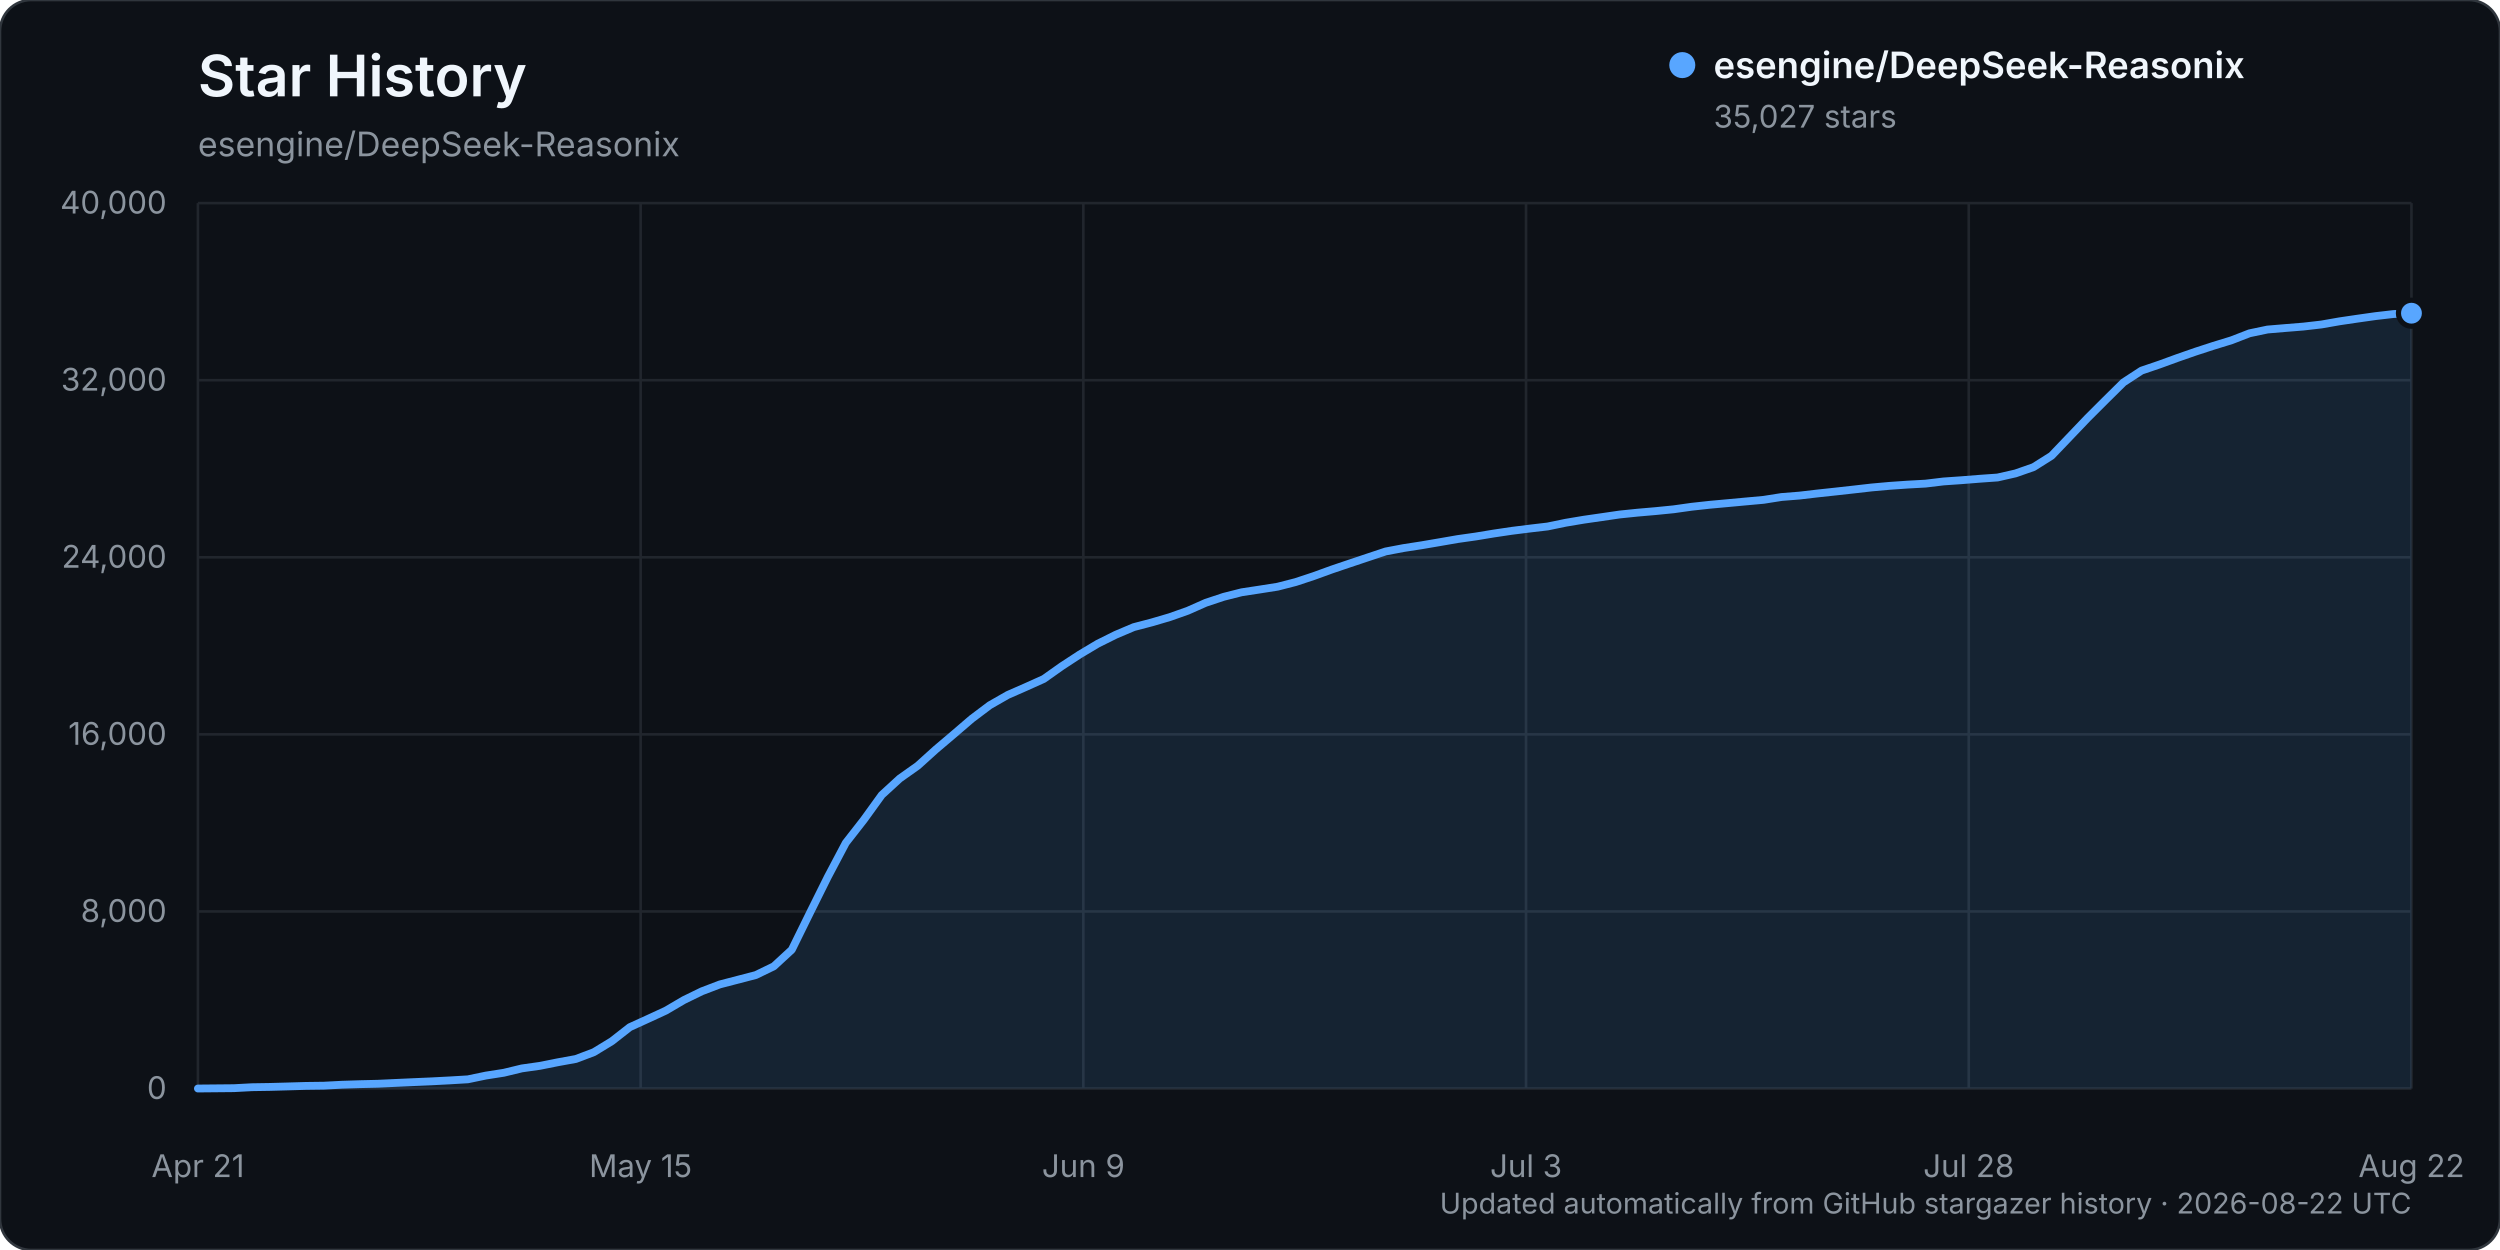
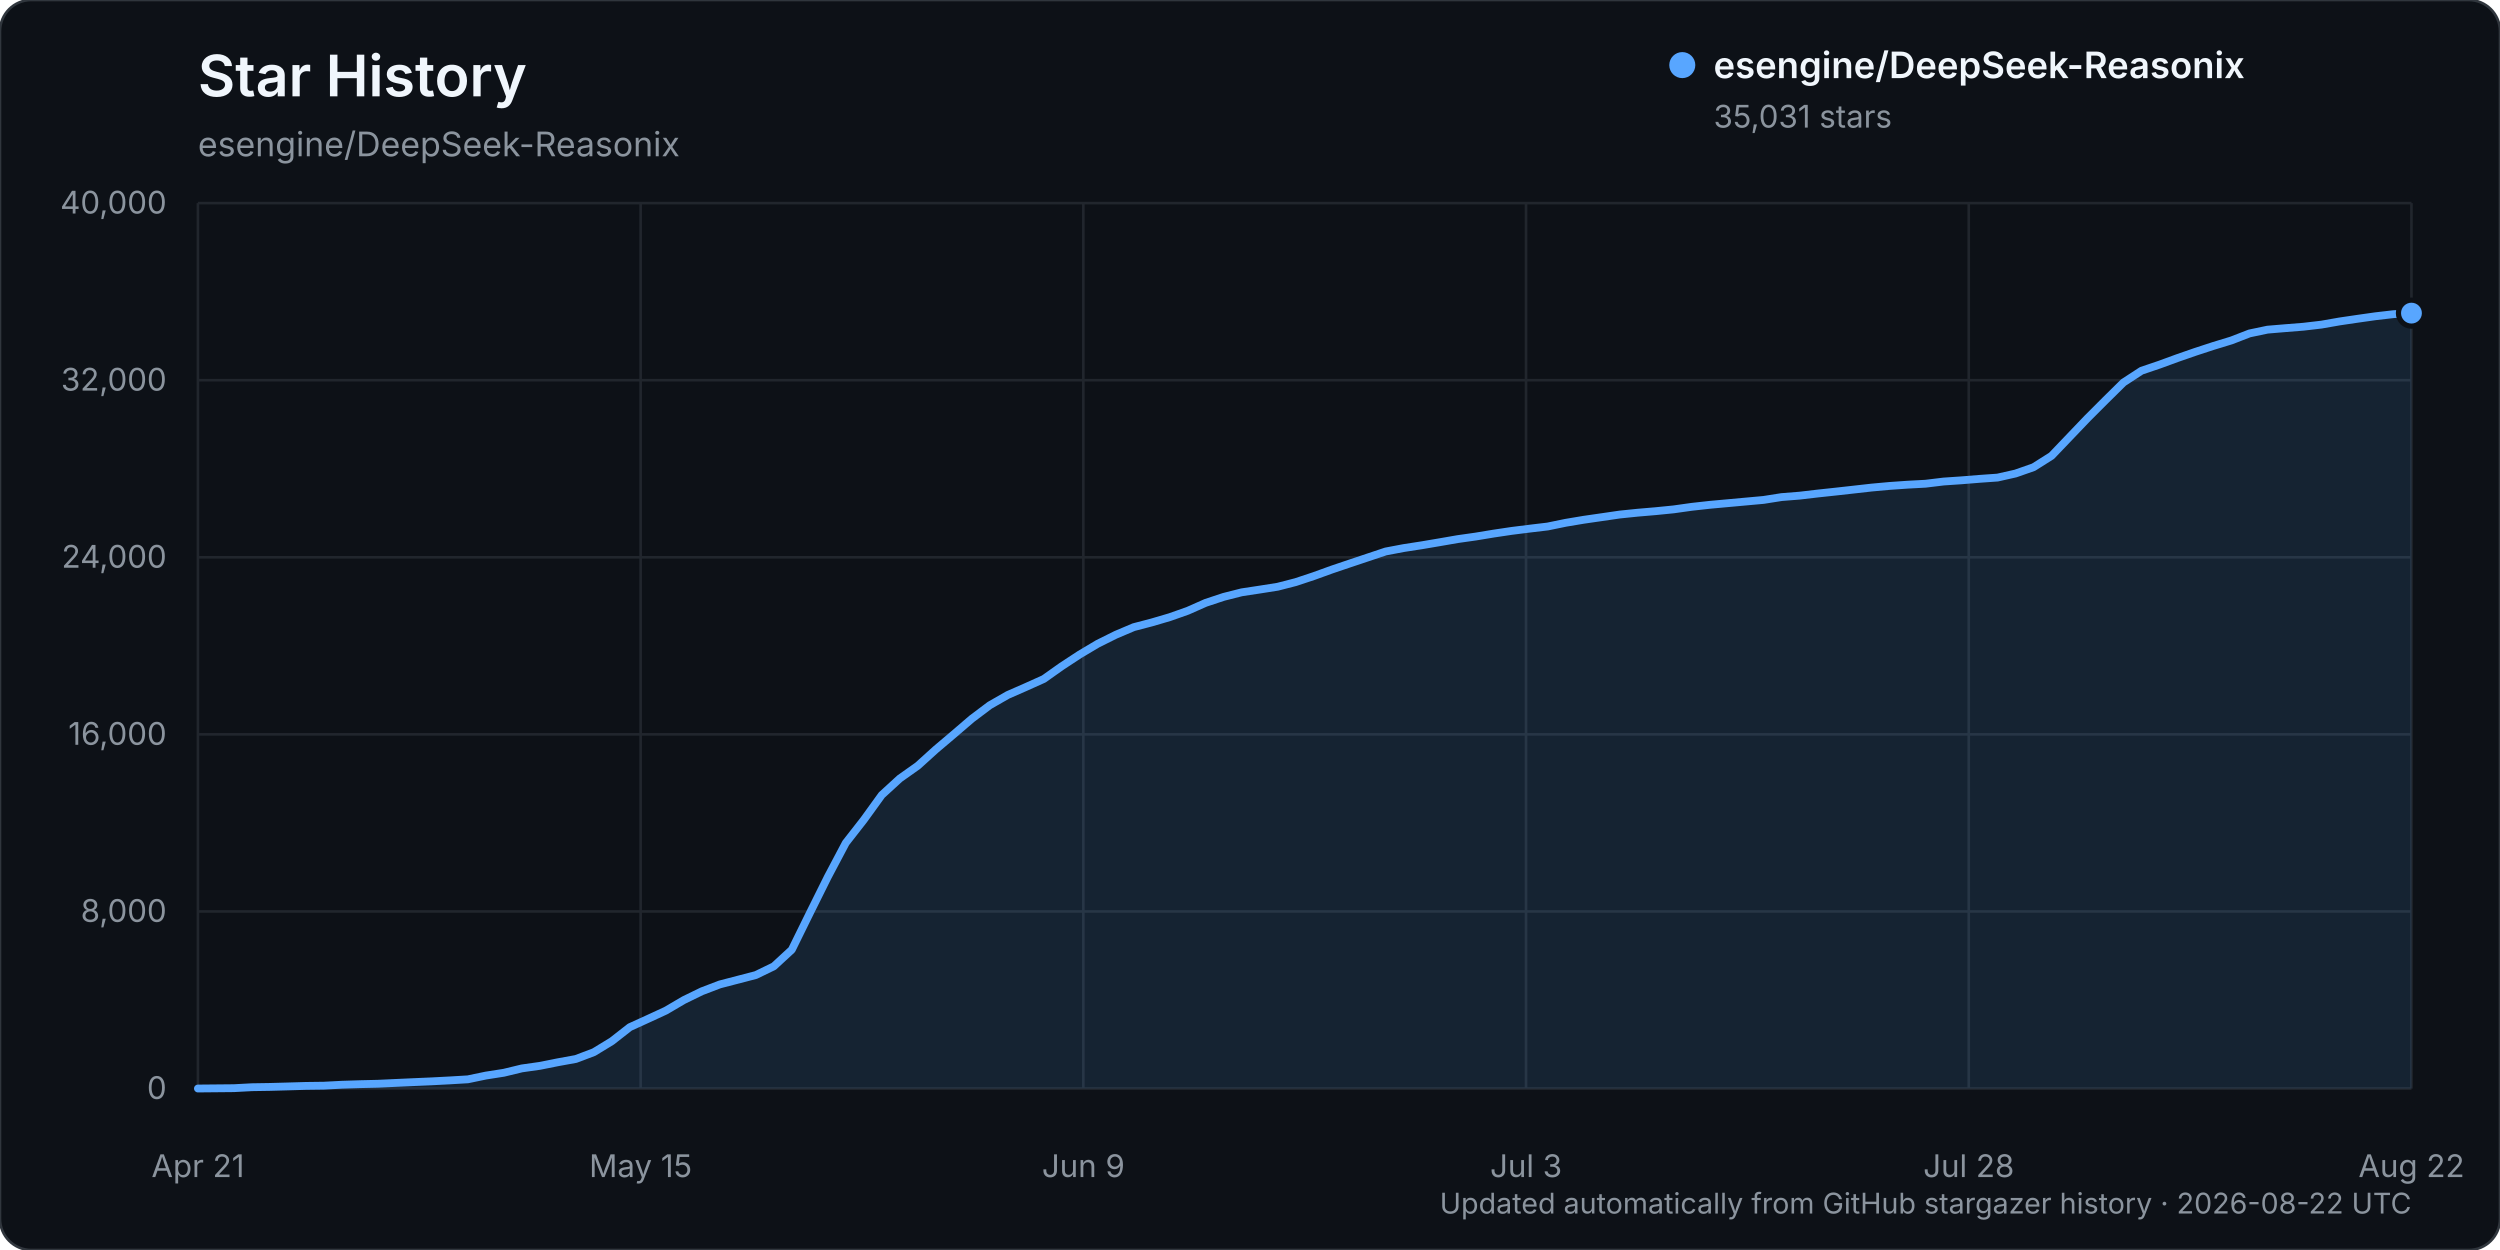
<svg xmlns="http://www.w3.org/2000/svg" width="960" height="480" viewBox="0 0 960 480" role="img" aria-labelledby="title description">
  <rect width="960" height="480" rx="12" fill="#0d1117" stroke="#30363d" />
  <text x="76" y="37" fill="#f0f6fc" font-family="-apple-system, BlinkMacSystemFont, 'Segoe UI', sans-serif" font-size="22" font-weight="600">Star History</text>
  <text x="76" y="60" fill="#8b949e" font-family="-apple-system, BlinkMacSystemFont, 'Segoe UI', sans-serif" font-size="13">esengine/DeepSeek-Reasonix</text>
  <g font-family="-apple-system, BlinkMacSystemFont, 'Segoe UI', sans-serif">
    <line x1="76" y1="418.00" x2="926" y2="418.00" stroke="#21262d" stroke-width="1" />
    <text x="64" y="422.00" text-anchor="end" fill="#8b949e" font-size="12">0</text>
    <line x1="76" y1="350.00" x2="926" y2="350.00" stroke="#21262d" stroke-width="1" />
    <text x="64" y="354.00" text-anchor="end" fill="#8b949e" font-size="12">8,000</text>
    <line x1="76" y1="282.00" x2="926" y2="282.00" stroke="#21262d" stroke-width="1" />
    <text x="64" y="286.00" text-anchor="end" fill="#8b949e" font-size="12">16,000</text>
    <line x1="76" y1="214.00" x2="926" y2="214.00" stroke="#21262d" stroke-width="1" />
    <text x="64" y="218.00" text-anchor="end" fill="#8b949e" font-size="12">24,000</text>
    <line x1="76" y1="146.00" x2="926" y2="146.00" stroke="#21262d" stroke-width="1" />
    <text x="64" y="150.00" text-anchor="end" fill="#8b949e" font-size="12">32,000</text>
    <line x1="76" y1="78.00" x2="926" y2="78.00" stroke="#21262d" stroke-width="1" />
    <text x="64" y="82.00" text-anchor="end" fill="#8b949e" font-size="12">40,000</text>
    <line x1="76.00" y1="78" x2="76.00" y2="418" stroke="#21262d" stroke-width="1" />
    <text x="76.00" y="452" text-anchor="middle" fill="#8b949e" font-size="12">Apr 21</text>
    <line x1="246.00" y1="78" x2="246.00" y2="418" stroke="#21262d" stroke-width="1" />
    <text x="246.00" y="452" text-anchor="middle" fill="#8b949e" font-size="12">May 15</text>
    <line x1="416.00" y1="78" x2="416.00" y2="418" stroke="#21262d" stroke-width="1" />
    <text x="416.00" y="452" text-anchor="middle" fill="#8b949e" font-size="12">Jun 9</text>
    <line x1="586.00" y1="78" x2="586.00" y2="418" stroke="#21262d" stroke-width="1" />
    <text x="586.00" y="452" text-anchor="middle" fill="#8b949e" font-size="12">Jul 3</text>
    <line x1="756.00" y1="78" x2="756.00" y2="418" stroke="#21262d" stroke-width="1" />
    <text x="756.00" y="452" text-anchor="middle" fill="#8b949e" font-size="12">Jul 28</text>
    <line x1="926.00" y1="78" x2="926.00" y2="418" stroke="#21262d" stroke-width="1" />
    <text x="926.00" y="452" text-anchor="middle" fill="#8b949e" font-size="12">Aug 22</text>
-     <path d="M76.00,417.99 L89.82,417.86 L96.73,417.49 L103.64,417.38 L110.55,417.19 L117.46,416.99 L124.37,416.90 L131.28,416.54 L138.20,416.32 L145.11,416.16 L152.02,415.84 L158.93,415.53 L165.84,415.23 L172.75,414.87 L179.66,414.46 L186.57,413.02 L193.48,411.94 L200.39,410.27 L207.30,409.29 L214.21,407.91 L221.12,406.65 L228.03,404.04 L234.94,399.83 L241.85,394.43 L248.76,391.28 L255.67,388.09 L262.59,384.03 L269.50,380.66 L276.41,378.02 L283.32,376.22 L290.23,374.42 L297.14,371.07 L304.05,364.70 L310.96,350.65 L317.87,336.75 L324.78,323.68 L331.69,314.83 L338.60,305.27 L345.51,298.94 L352.42,294.05 L359.33,287.81 L366.24,281.95 L373.15,276.02 L380.07,270.81 L386.98,266.86 L393.89,263.83 L400.80,260.72 L407.71,255.83 L414.62,251.31 L421.53,247.19 L428.44,243.75 L435.35,240.82 L442.26,239.01 L449.17,236.98 L456.08,234.54 L462.99,231.48 L469.90,229.18 L476.81,227.43 L483.72,226.38 L490.63,225.29 L497.54,223.51 L504.46,221.22 L511.37,218.71 L518.28,216.37 L525.19,214.06 L532.10,211.76 L539.01,210.45 L545.92,209.38 L552.83,208.20 L559.74,207.00 L566.65,206.02 L573.56,204.88 L580.47,203.85 L587.38,202.98 L594.29,202.17 L601.20,200.74 L608.11,199.58 L615.02,198.58 L621.93,197.57 L628.85,196.86 L635.76,196.26 L642.67,195.57 L649.58,194.60 L656.49,193.84 L663.40,193.21 L670.31,192.57 L677.22,191.94 L684.13,190.85 L691.04,190.30 L697.95,189.49 L704.86,188.75 L711.77,187.98 L718.68,187.19 L725.59,186.57 L732.50,186.09 L739.41,185.71 L746.33,184.88 L753.24,184.40 L760.15,183.85 L767.06,183.36 L773.97,181.79 L780.88,179.37 L787.79,175.02 L794.70,167.79 L801.61,160.55 L808.52,153.65 L815.43,146.82 L822.34,142.32 L829.25,139.97 L836.16,137.45 L843.07,135.04 L849.98,132.79 L856.89,130.67 L863.80,127.99 L870.72,126.54 L877.63,125.96 L884.54,125.40 L891.45,124.60 L898.36,123.39 L905.27,122.37 L912.18,121.39 L919.09,120.59 L926.00,120.27 L926.00,418.00 L76.00,418.00 Z" fill="#58a6ff" opacity="0.12" />
-     <path d="M76.00,417.99 L89.82,417.86 L96.73,417.49 L103.64,417.38 L110.55,417.19 L117.46,416.99 L124.37,416.90 L131.28,416.54 L138.20,416.32 L145.11,416.16 L152.02,415.84 L158.93,415.53 L165.84,415.23 L172.75,414.87 L179.66,414.46 L186.57,413.02 L193.48,411.94 L200.39,410.27 L207.30,409.29 L214.21,407.91 L221.12,406.65 L228.03,404.04 L234.94,399.83 L241.85,394.43 L248.76,391.28 L255.67,388.09 L262.59,384.03 L269.50,380.66 L276.41,378.02 L283.32,376.22 L290.23,374.42 L297.14,371.07 L304.05,364.70 L310.96,350.65 L317.87,336.75 L324.78,323.68 L331.69,314.83 L338.60,305.27 L345.51,298.94 L352.42,294.05 L359.33,287.81 L366.24,281.95 L373.15,276.02 L380.07,270.81 L386.98,266.86 L393.89,263.83 L400.80,260.72 L407.71,255.83 L414.62,251.31 L421.53,247.19 L428.44,243.75 L435.35,240.82 L442.26,239.01 L449.17,236.98 L456.08,234.54 L462.99,231.48 L469.90,229.18 L476.81,227.43 L483.72,226.38 L490.63,225.29 L497.54,223.51 L504.46,221.22 L511.37,218.71 L518.28,216.37 L525.19,214.06 L532.10,211.76 L539.01,210.45 L545.92,209.38 L552.83,208.20 L559.74,207.00 L566.65,206.02 L573.56,204.88 L580.47,203.85 L587.38,202.98 L594.29,202.17 L601.20,200.74 L608.11,199.58 L615.02,198.58 L621.93,197.57 L628.85,196.86 L635.76,196.26 L642.67,195.57 L649.58,194.60 L656.49,193.84 L663.40,193.21 L670.31,192.57 L677.22,191.94 L684.13,190.85 L691.04,190.30 L697.95,189.49 L704.86,188.75 L711.77,187.98 L718.68,187.19 L725.59,186.57 L732.50,186.09 L739.41,185.71 L746.33,184.88 L753.24,184.40 L760.15,183.85 L767.06,183.36 L773.97,181.79 L780.88,179.37 L787.79,175.02 L794.70,167.79 L801.61,160.55 L808.52,153.65 L815.43,146.82 L822.34,142.32 L829.25,139.97 L836.16,137.45 L843.07,135.04 L849.98,132.79 L856.89,130.67 L863.80,127.99 L870.72,126.54 L877.63,125.96 L884.54,125.40 L891.45,124.60 L898.36,123.39 L905.27,122.37 L912.18,121.39 L919.09,120.59 L926.00,120.27" fill="none" stroke="#58a6ff" stroke-width="3" stroke-linecap="round" stroke-linejoin="round" />
-     <circle cx="926.00" cy="120.27" r="5" fill="#58a6ff" stroke="#0d1117" stroke-width="2" />
+     <path d="M76.00,417.99 L89.82,417.86 L96.73,417.49 L103.64,417.38 L110.55,417.19 L117.46,416.99 L124.37,416.90 L131.28,416.54 L138.20,416.32 L145.11,416.16 L152.02,415.84 L158.93,415.53 L165.84,415.23 L172.75,414.87 L179.66,414.46 L186.57,413.02 L193.48,411.94 L200.39,410.27 L207.30,409.29 L214.21,407.91 L221.12,406.65 L228.03,404.04 L234.94,399.83 L241.85,394.43 L248.76,391.28 L255.67,388.09 L262.59,384.03 L269.50,380.66 L276.41,378.02 L283.32,376.22 L290.23,374.42 L297.14,371.07 L304.05,364.70 L310.96,350.65 L317.87,336.75 L324.78,323.69 L331.69,314.84 L338.60,305.28 L345.51,298.95 L352.42,294.06 L359.33,287.81 L366.24,281.96 L373.15,276.03 L380.07,270.82 L386.98,266.87 L393.89,263.84 L400.80,260.73 L407.71,255.84 L414.62,251.31 L421.53,247.20 L428.44,243.76 L435.35,240.83 L442.26,239.02 L449.17,236.99 L456.08,234.55 L462.99,231.49 L469.90,229.20 L476.81,227.45 L483.72,226.40 L490.63,225.31 L497.54,223.53 L504.46,221.23 L511.37,218.73 L518.28,216.39 L525.19,214.08 L532.10,211.77 L539.01,210.46 L545.92,209.39 L552.83,208.22 L559.74,207.02 L566.65,206.04 L573.56,204.90 L580.47,203.87 L587.38,203.00 L594.29,202.18 L601.20,200.76 L608.11,199.60 L615.02,198.60 L621.93,197.59 L628.85,196.88 L635.76,196.29 L642.67,195.60 L649.58,194.63 L656.49,193.86 L663.40,193.23 L670.31,192.60 L677.22,191.97 L684.13,190.88 L691.04,190.33 L697.95,189.52 L704.86,188.78 L711.77,188.01 L718.68,187.23 L725.59,186.60 L732.50,186.12 L739.41,185.75 L746.33,184.91 L753.24,184.44 L760.15,183.88 L767.06,183.39 L773.97,181.83 L780.88,179.41 L787.79,175.05 L794.70,167.82 L801.61,160.59 L808.52,153.68 L815.43,146.86 L822.34,142.36 L829.25,140.02 L836.16,137.49 L843.07,135.09 L849.98,132.83 L856.89,130.72 L863.80,128.04 L870.72,126.59 L877.63,126.01 L884.54,125.46 L891.45,124.65 L898.36,123.44 L905.27,122.42 L912.18,121.44 L919.09,120.64 L926.00,120.24 L926.00,418.00 L76.00,418.00 Z" fill="#58a6ff" opacity="0.12" />
+     <path d="M76.00,417.99 L89.82,417.86 L96.73,417.49 L103.64,417.38 L110.55,417.19 L117.46,416.99 L124.37,416.90 L131.28,416.54 L138.20,416.32 L145.11,416.16 L152.02,415.84 L158.93,415.53 L165.84,415.23 L172.75,414.87 L179.66,414.46 L186.57,413.02 L193.48,411.94 L200.39,410.27 L207.30,409.29 L214.21,407.91 L221.12,406.65 L228.03,404.04 L234.94,399.83 L241.85,394.43 L248.76,391.28 L255.67,388.09 L262.59,384.03 L269.50,380.66 L276.41,378.02 L283.32,376.22 L290.23,374.42 L297.14,371.07 L304.05,364.70 L310.96,350.65 L317.87,336.75 L324.78,323.69 L331.69,314.84 L338.60,305.28 L345.51,298.95 L352.42,294.06 L359.33,287.81 L366.24,281.96 L373.15,276.03 L380.07,270.82 L386.98,266.87 L393.89,263.84 L400.80,260.73 L407.71,255.84 L414.62,251.31 L421.53,247.20 L428.44,243.76 L435.35,240.83 L442.26,239.02 L449.17,236.99 L456.08,234.55 L462.99,231.49 L469.90,229.20 L476.81,227.45 L483.72,226.40 L490.63,225.31 L497.54,223.53 L504.46,221.23 L511.37,218.73 L518.28,216.39 L525.19,214.08 L532.10,211.77 L539.01,210.46 L545.92,209.39 L552.83,208.22 L559.74,207.02 L566.65,206.04 L573.56,204.90 L580.47,203.87 L587.38,203.00 L594.29,202.18 L601.20,200.76 L608.11,199.60 L615.02,198.60 L621.93,197.59 L628.85,196.88 L635.76,196.29 L642.67,195.60 L649.58,194.63 L656.49,193.86 L663.40,193.23 L670.31,192.60 L677.22,191.97 L684.13,190.88 L691.04,190.33 L697.95,189.52 L704.86,188.78 L711.77,188.01 L718.68,187.23 L725.59,186.60 L732.50,186.12 L739.41,185.75 L746.33,184.91 L753.24,184.44 L760.15,183.88 L767.06,183.39 L773.97,181.83 L780.88,179.41 L787.79,175.05 L794.70,167.82 L801.61,160.59 L808.52,153.68 L815.43,146.86 L822.34,142.36 L829.25,140.02 L836.16,137.49 L843.07,135.09 L849.98,132.83 L856.89,130.72 L863.80,128.04 L870.72,126.59 L877.63,126.01 L884.54,125.46 L891.45,124.65 L898.36,123.44 L905.27,122.42 L912.18,121.44 L919.09,120.64 L926.00,120.24" fill="none" stroke="#58a6ff" stroke-width="3" stroke-linecap="round" stroke-linejoin="round" />
+     <circle cx="926.00" cy="120.24" r="5" fill="#58a6ff" stroke="#0d1117" stroke-width="2" />
    <g transform="translate(646, 25)">
      <circle cx="0" cy="0" r="5" fill="#58a6ff" />
      <text x="12" y="5" fill="#f0f6fc" font-size="14" font-weight="600">esengine/DeepSeek-Reasonix</text>
-       <text x="12" y="24" fill="#8b949e" font-size="12">35,027 stars</text>
+       <text x="12" y="24" fill="#8b949e" font-size="12">35,031 stars</text>
    </g>
    <text x="926" y="466" text-anchor="end" fill="#8b949e" font-size="11">Updated automatically from GitHub stargazer history · 2026-08-22 UTC</text>
  </g>
</svg>
